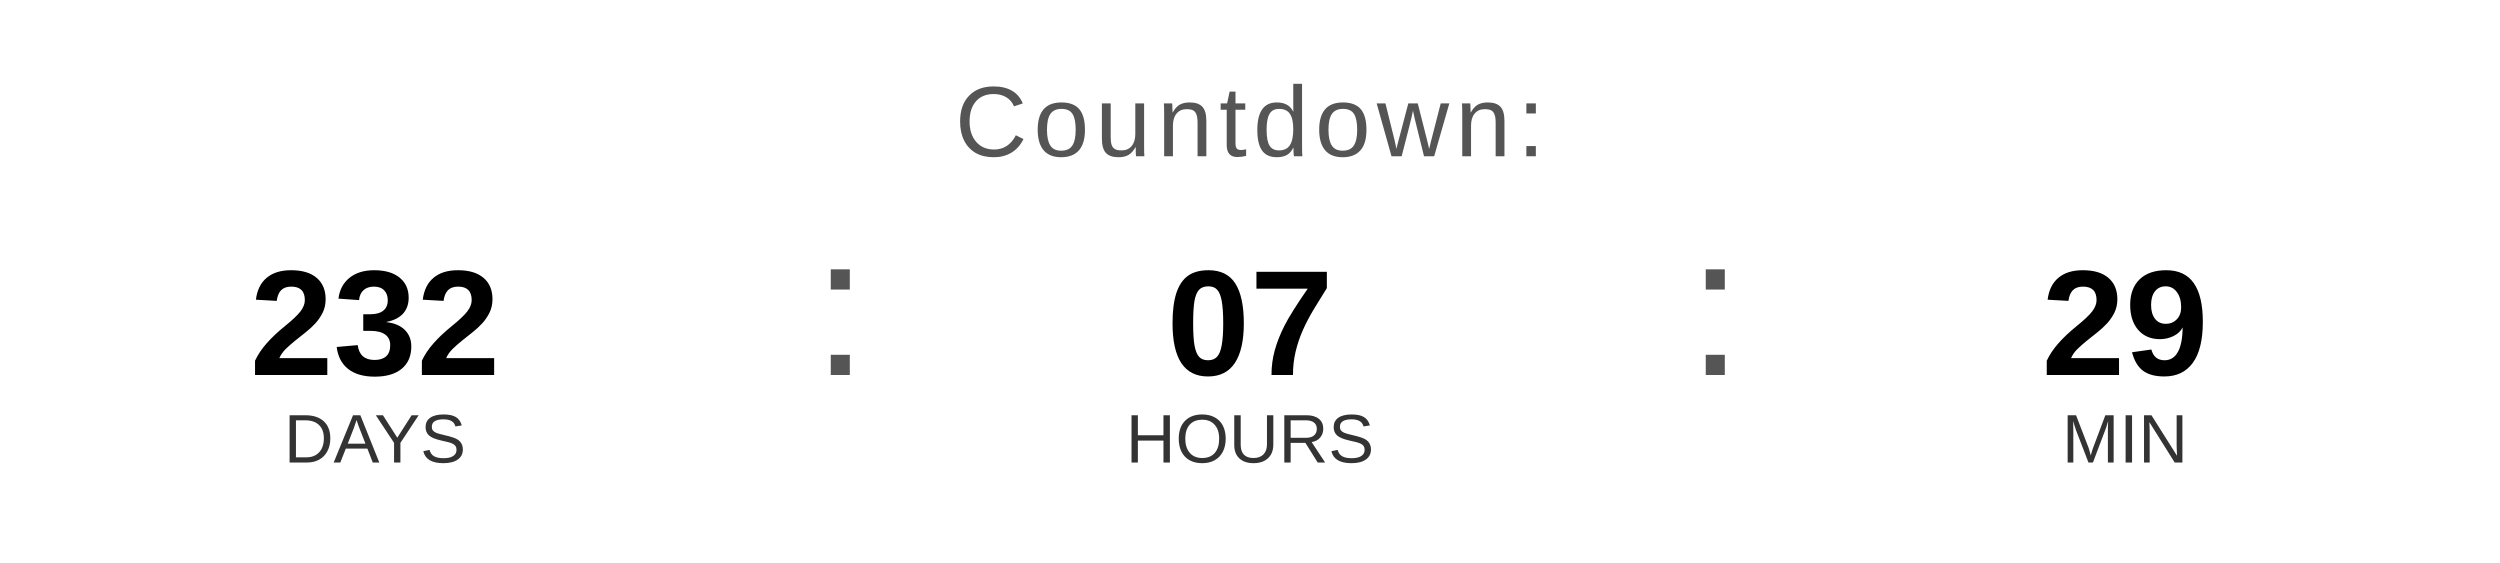
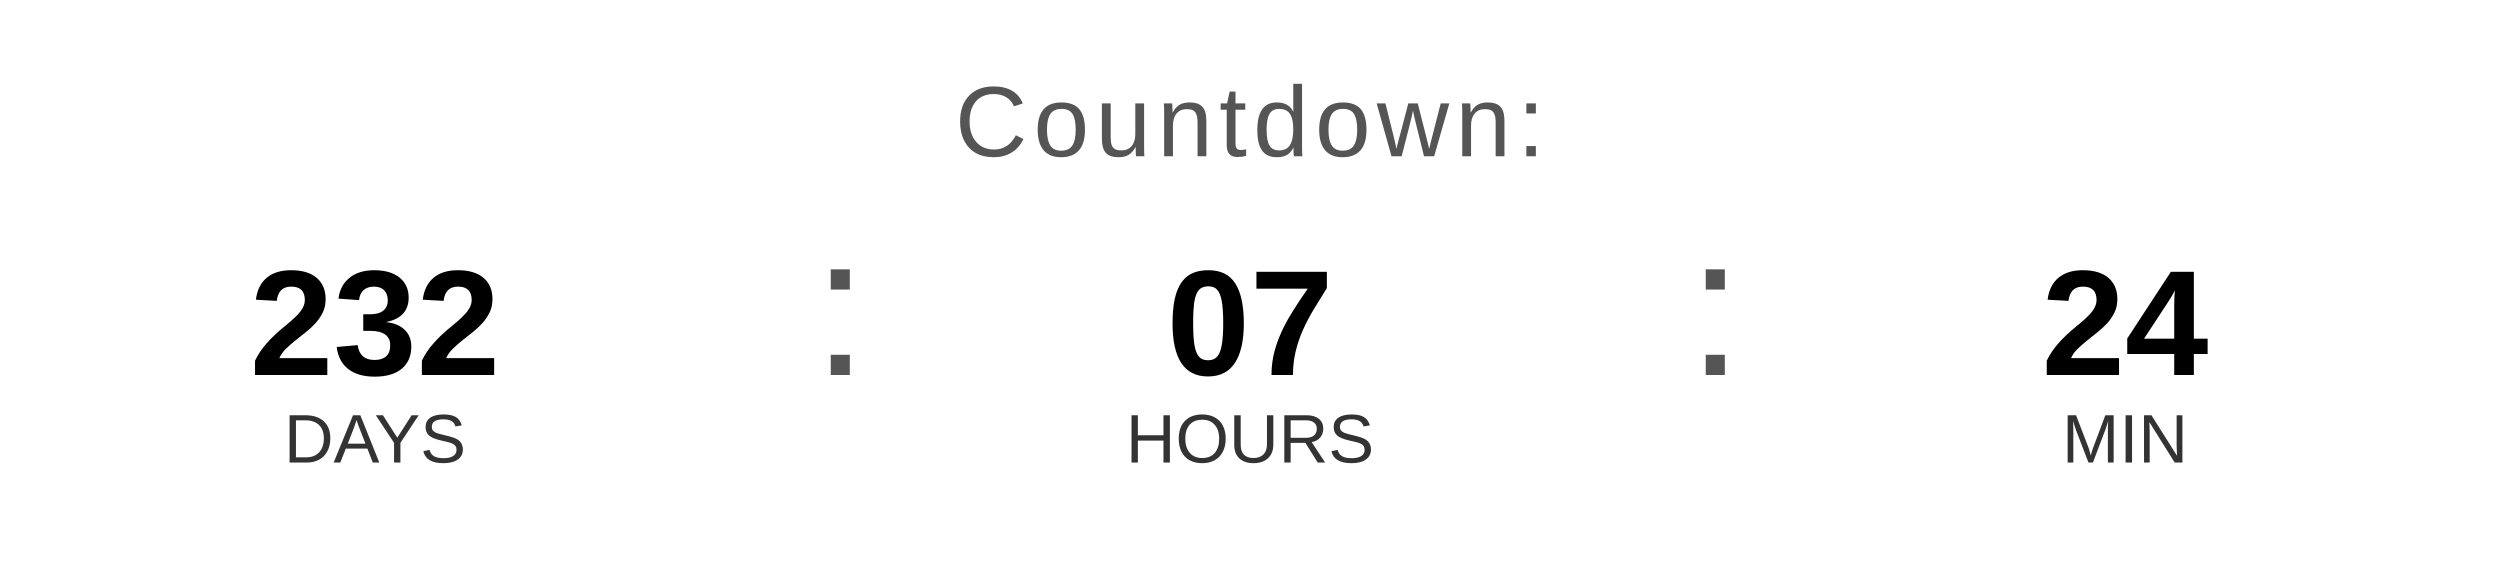
<svg xmlns="http://www.w3.org/2000/svg" width="400" height="90" viewBox="0 0 400 90">
  <text x="200" y="25" font-family="Arial, Helvetica, sans-serif" font-size="16" fill="#555555" text-anchor="middle" letter-spacing="1">
    Countdown:
  </text>
  <text x="60" y="60" font-family="Arial, Helvetica, sans-serif" font-size="24" font-weight="bold" fill="#000000" text-anchor="middle">232</text>
  <text x="60" y="74" font-family="Arial, Helvetica, sans-serif" font-size="11" fill="#333333" text-anchor="middle">DAYS</text>
  <text x="130" y="60" font-family="Arial, sans-serif" font-size="32" fill="#555555">:</text>
  <text x="200" y="60" font-family="Arial, Helvetica, sans-serif" font-size="24" font-weight="bold" fill="#000000" text-anchor="middle">07</text>
  <text x="200" y="74" font-family="Arial, Helvetica, sans-serif" font-size="11" fill="#333333" text-anchor="middle">HOURS</text>
  <text x="270" y="60" font-family="Arial, sans-serif" font-size="32" fill="#555555">:</text>
-   <text x="340" y="60" font-family="Arial, Helvetica, sans-serif" font-size="24" font-weight="bold" fill="#000000" text-anchor="middle">29</text>
+   <text x="340" y="60" font-family="Arial, Helvetica, sans-serif" font-size="24" font-weight="bold" fill="#000000" text-anchor="middle">24</text>
  <text x="340" y="74" font-family="Arial, Helvetica, sans-serif" font-size="11" fill="#333333" text-anchor="middle">MIN</text>
</svg>
